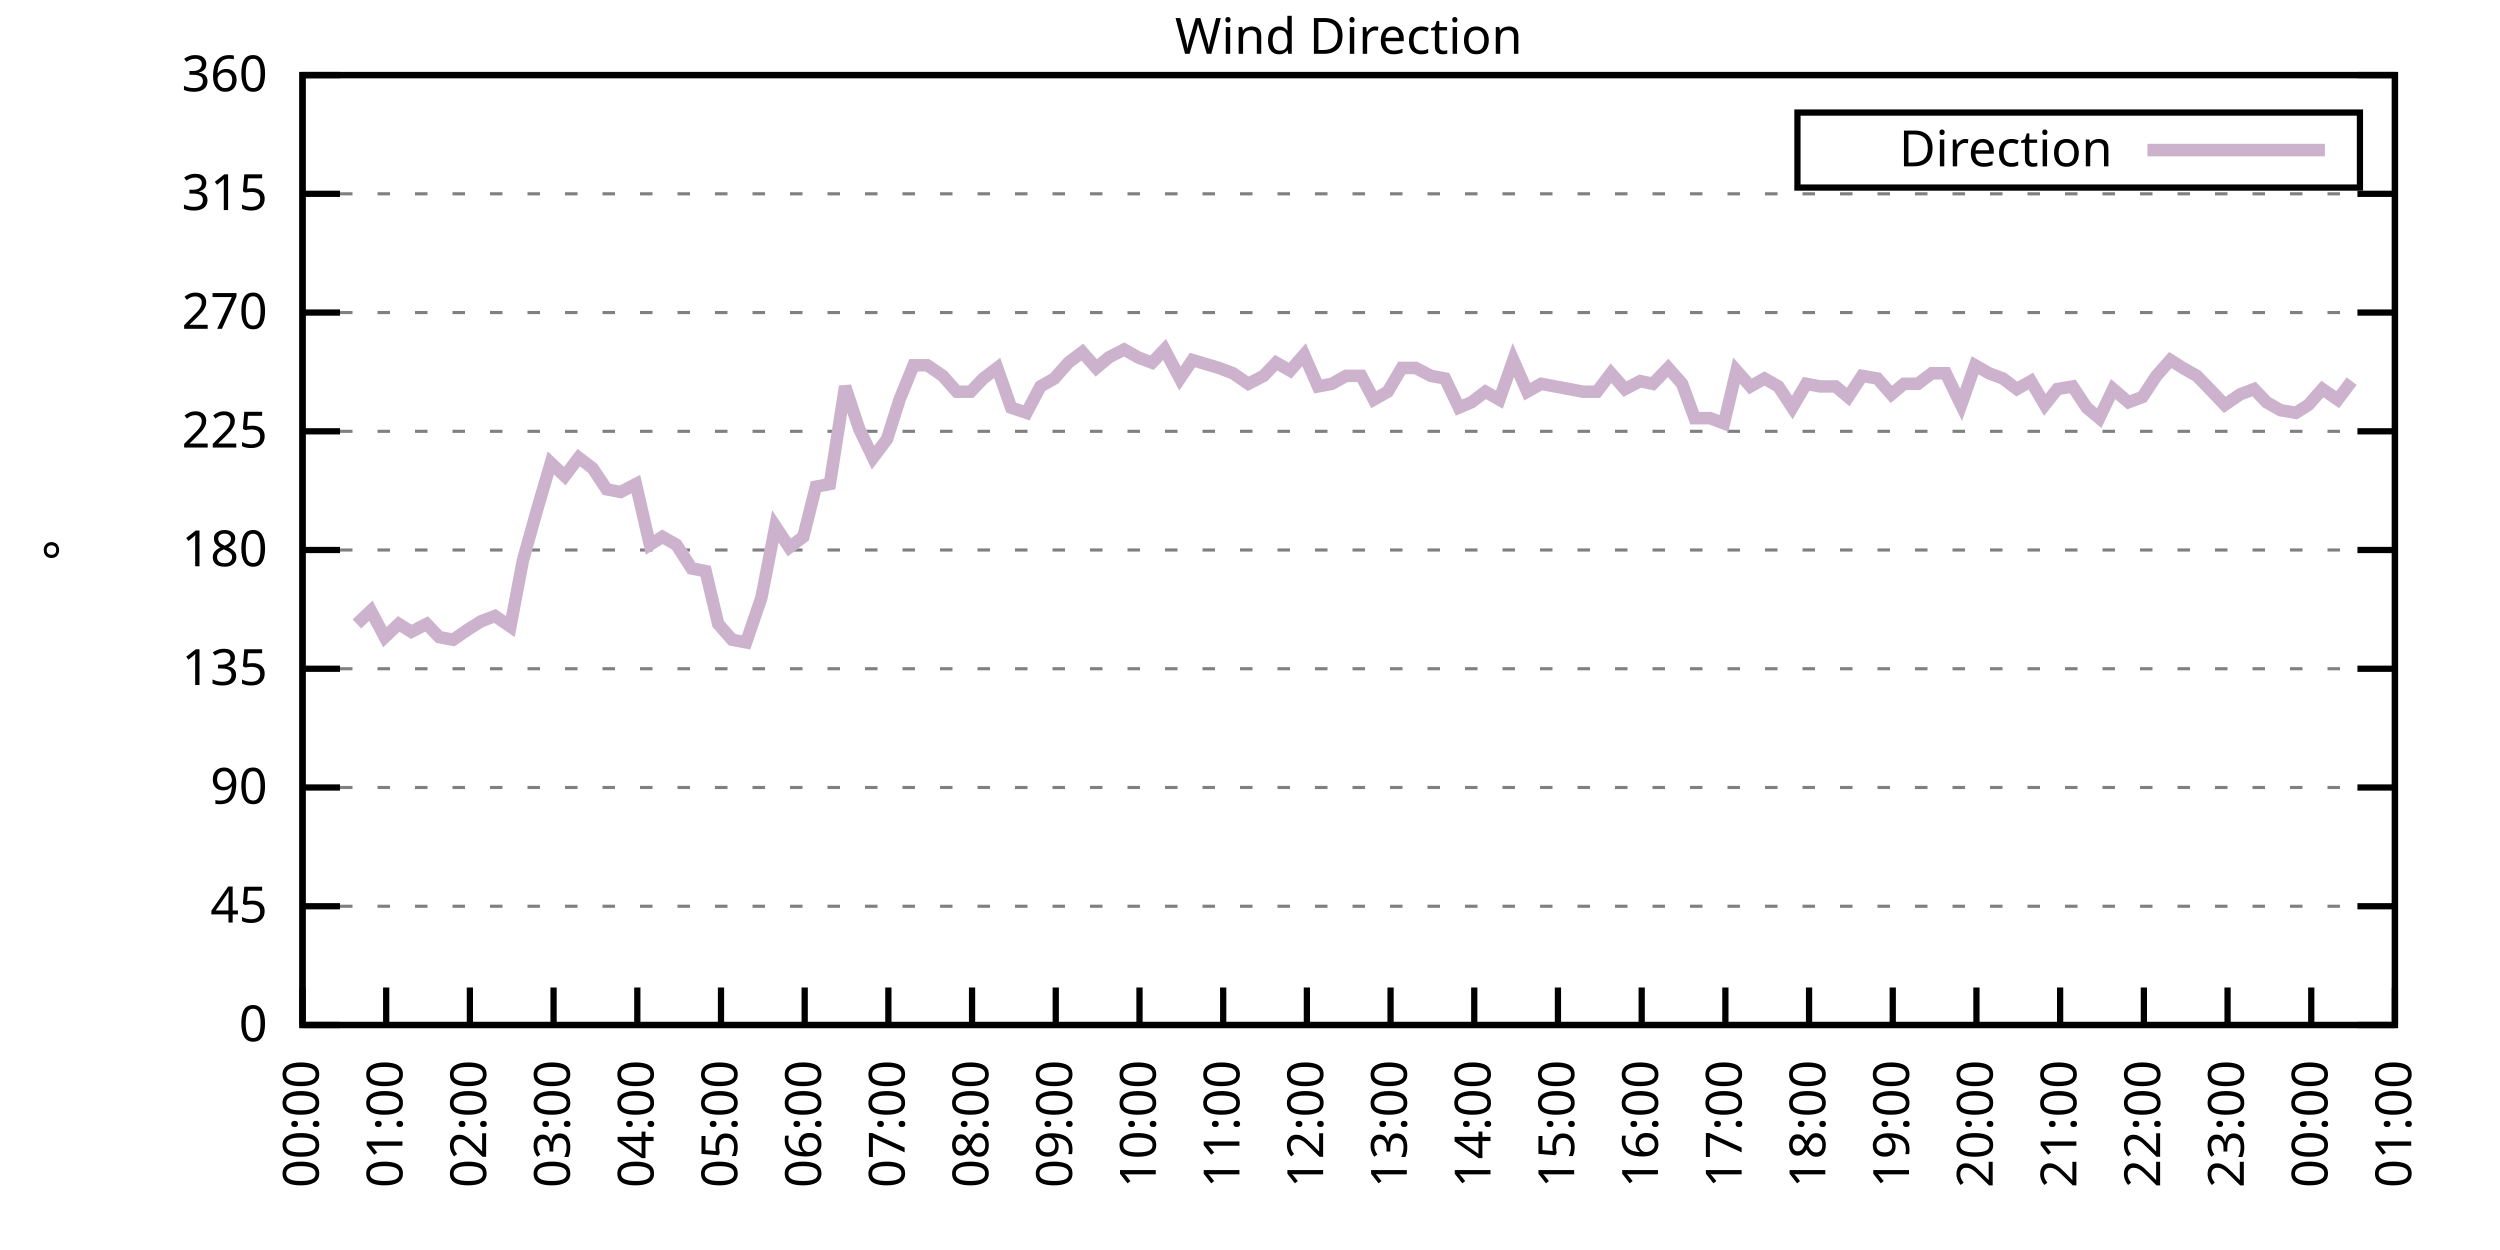
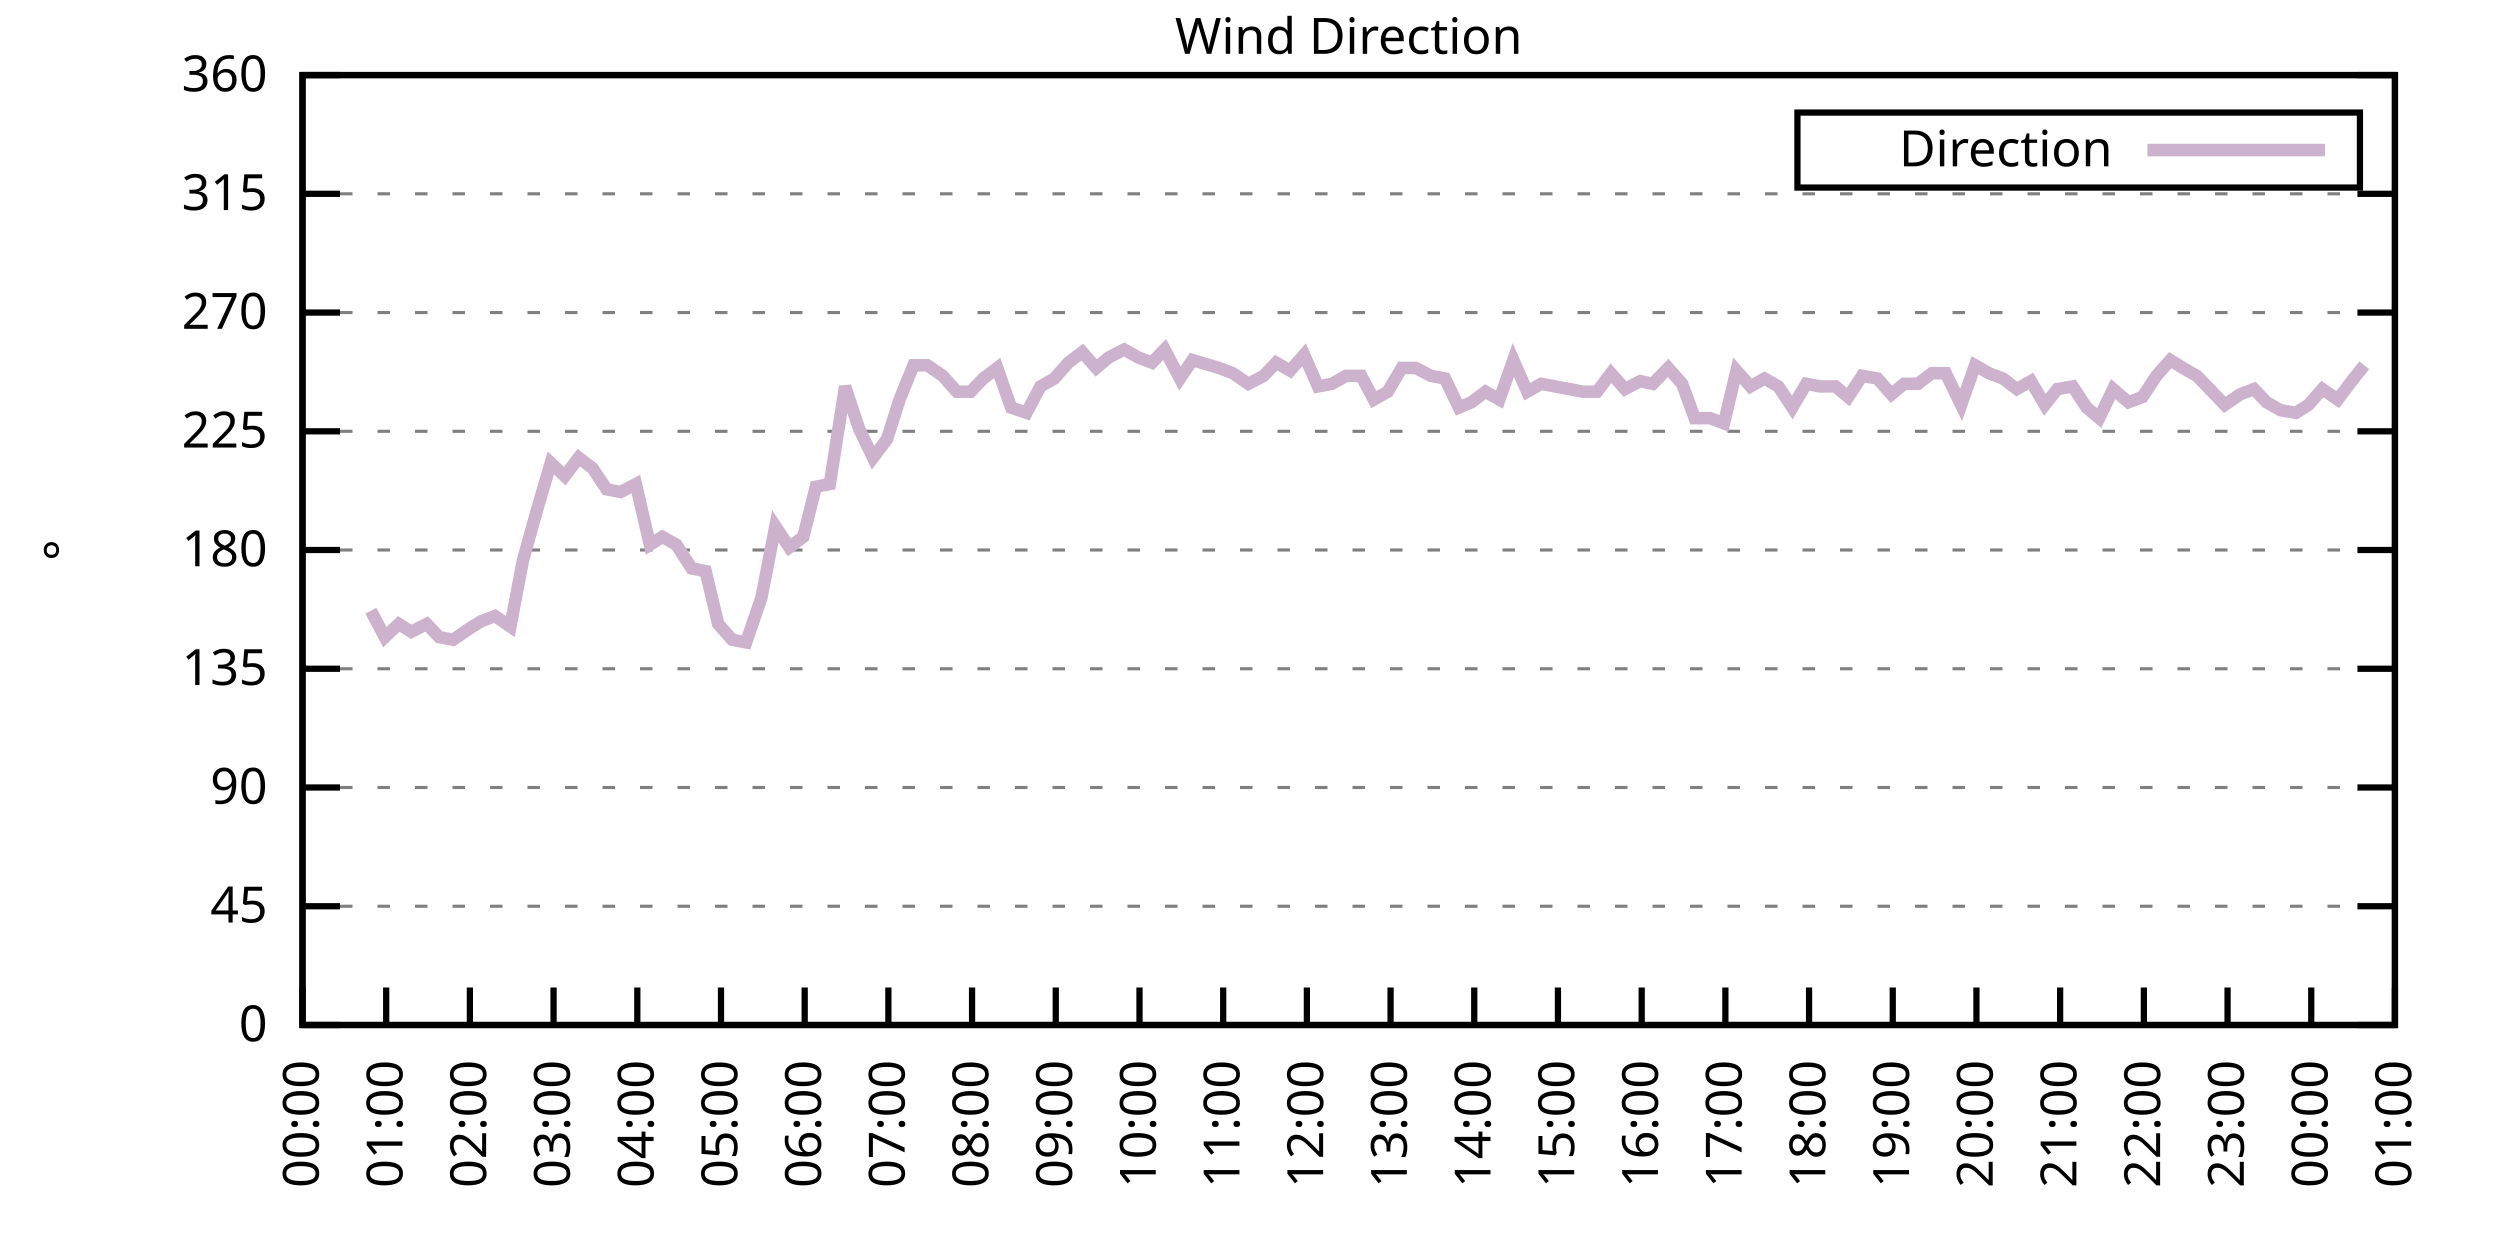
<svg xmlns="http://www.w3.org/2000/svg" xmlns:xlink="http://www.w3.org/1999/xlink" width="400" height="200" viewBox="0 0 400 200">
  <g id="gnuplot_canvas">
    <rect x="0" y="0" width="400" height="200" fill="none" />
    <defs>
      <circle id="gpDot" r="0.5" stroke-width="0.5" stroke="currentColor" />
      <path id="gpPt0" stroke-width="0.333" stroke="currentColor" d="M-1,0 h2 M0,-1 v2" />
      <path id="gpPt1" stroke-width="0.333" stroke="currentColor" d="M-1,-1 L1,1 M1,-1 L-1,1" />
      <path id="gpPt2" stroke-width="0.333" stroke="currentColor" d="M-1,0 L1,0 M0,-1 L0,1 M-1,-1 L1,1 M-1,1 L1,-1" />
      <rect id="gpPt3" stroke-width="0.333" stroke="currentColor" x="-1" y="-1" width="2" height="2" />
      <rect id="gpPt4" stroke-width="0.333" stroke="currentColor" fill="currentColor" x="-1" y="-1" width="2" height="2" />
      <circle id="gpPt5" stroke-width="0.333" stroke="currentColor" cx="0" cy="0" r="1" />
      <use xlink:href="#gpPt5" id="gpPt6" fill="currentColor" stroke="none" />
      <path id="gpPt7" stroke-width="0.333" stroke="currentColor" d="M0,-1.33 L-1.33,0.67 L1.33,0.67 z" />
      <use xlink:href="#gpPt7" id="gpPt8" fill="currentColor" stroke="none" />
      <use xlink:href="#gpPt7" id="gpPt9" stroke="currentColor" transform="rotate(180)" />
      <use xlink:href="#gpPt9" id="gpPt10" fill="currentColor" stroke="none" />
      <use xlink:href="#gpPt3" id="gpPt11" stroke="currentColor" transform="rotate(45)" />
      <use xlink:href="#gpPt11" id="gpPt12" fill="currentColor" stroke="none" />
      <path id="gpPt13" stroke-width="0.333" stroke="currentColor" d="M0,1.330 L1.265,0.411 L0.782,-1.067 L-0.782,-1.076 L-1.265,0.411 z" />
      <use xlink:href="#gpPt13" id="gpPt14" fill="currentColor" stroke="none" />
      <filter id="textbox" filterUnits="objectBoundingBox" x="0" y="0" height="1" width="1">
        <feFlood flood-color="white" flood-opacity="1" result="bgnd" />
        <feComposite in="SourceGraphic" in2="bgnd" operator="atop" />
      </filter>
      <filter id="greybox" filterUnits="objectBoundingBox" x="0" y="0" height="1" width="1">
        <feFlood flood-color="lightgrey" flood-opacity="1" result="grey" />
        <feComposite in="SourceGraphic" in2="grey" operator="atop" />
      </filter>
    </defs>
    <g fill="none" color="white" stroke="currentColor" stroke-width="1.00" stroke-linecap="butt" stroke-linejoin="miter">
</g>
    <g fill="none" color="black" stroke="currentColor" stroke-width="1.00" stroke-linecap="butt" stroke-linejoin="miter">
      <g stroke="none" shape-rendering="crispEdges">
        <polygon fill="rgb(255, 255, 255)" points="48.40,164.00 383.18,164.00 383.18,12.02 48.40,12.02 " />
      </g>
    </g>
    <g fill="none" color="black" stroke="currentColor" stroke-width="1.00" stroke-linecap="butt" stroke-linejoin="miter">
</g>
    <g fill="none" color="black" stroke="black" stroke-width="0.50" stroke-linecap="butt" stroke-linejoin="miter">
</g>
    <g fill="none" color="gray" stroke="currentColor" stroke-width="0.50" stroke-linecap="butt" stroke-linejoin="miter">
      <path stroke="gray" stroke-dasharray="2,4" class="gridline" d="M48.40,164.00 L383.19,164.00  " />
    </g>
    <g fill="none" color="gray" stroke="gray" stroke-width="1.00" stroke-linecap="butt" stroke-linejoin="miter">
</g>
    <g fill="none" color="black" stroke="currentColor" stroke-width="1.00" stroke-linecap="butt" stroke-linejoin="miter">
      <path stroke="black" d="M48.40,164.00 L54.40,164.00 M383.19,164.00 L377.19,164.00  " />
      <g transform="translate(42.80,166.60)" stroke="none" fill="black" font-family="Sans" font-size="8.00" text-anchor="end">
        <text>
          <tspan font-family="Sans"> 0</tspan>
        </text>
      </g>
    </g>
    <g fill="none" color="black" stroke="currentColor" stroke-width="1.00" stroke-linecap="butt" stroke-linejoin="miter">
</g>
    <g fill="none" color="black" stroke="black" stroke-width="0.50" stroke-linecap="butt" stroke-linejoin="miter">
</g>
    <g fill="none" color="gray" stroke="currentColor" stroke-width="0.50" stroke-linecap="butt" stroke-linejoin="miter">
      <path stroke="gray" stroke-dasharray="2,4" class="gridline" d="M48.40,145.00 L383.19,145.00  " />
    </g>
    <g fill="none" color="gray" stroke="gray" stroke-width="1.00" stroke-linecap="butt" stroke-linejoin="miter">
</g>
    <g fill="none" color="black" stroke="currentColor" stroke-width="1.00" stroke-linecap="butt" stroke-linejoin="miter">
      <path stroke="black" d="M48.40,145.00 L54.40,145.00 M383.19,145.00 L377.19,145.00  " />
      <g transform="translate(42.80,147.60)" stroke="none" fill="black" font-family="Sans" font-size="8.00" text-anchor="end">
        <text>
          <tspan font-family="Sans"> 45</tspan>
        </text>
      </g>
    </g>
    <g fill="none" color="black" stroke="currentColor" stroke-width="1.00" stroke-linecap="butt" stroke-linejoin="miter">
</g>
    <g fill="none" color="black" stroke="black" stroke-width="0.50" stroke-linecap="butt" stroke-linejoin="miter">
</g>
    <g fill="none" color="gray" stroke="currentColor" stroke-width="0.50" stroke-linecap="butt" stroke-linejoin="miter">
      <path stroke="gray" stroke-dasharray="2,4" class="gridline" d="M48.40,126.00 L383.19,126.00  " />
    </g>
    <g fill="none" color="gray" stroke="gray" stroke-width="1.00" stroke-linecap="butt" stroke-linejoin="miter">
</g>
    <g fill="none" color="black" stroke="currentColor" stroke-width="1.00" stroke-linecap="butt" stroke-linejoin="miter">
      <path stroke="black" d="M48.40,126.00 L54.40,126.00 M383.19,126.00 L377.19,126.00  " />
      <g transform="translate(42.80,128.60)" stroke="none" fill="black" font-family="Sans" font-size="8.00" text-anchor="end">
        <text>
          <tspan font-family="Sans"> 90</tspan>
        </text>
      </g>
    </g>
    <g fill="none" color="black" stroke="currentColor" stroke-width="1.00" stroke-linecap="butt" stroke-linejoin="miter">
</g>
    <g fill="none" color="black" stroke="black" stroke-width="0.50" stroke-linecap="butt" stroke-linejoin="miter">
</g>
    <g fill="none" color="gray" stroke="currentColor" stroke-width="0.50" stroke-linecap="butt" stroke-linejoin="miter">
      <path stroke="gray" stroke-dasharray="2,4" class="gridline" d="M48.40,107.00 L383.19,107.00  " />
    </g>
    <g fill="none" color="gray" stroke="gray" stroke-width="1.00" stroke-linecap="butt" stroke-linejoin="miter">
</g>
    <g fill="none" color="black" stroke="currentColor" stroke-width="1.00" stroke-linecap="butt" stroke-linejoin="miter">
      <path stroke="black" d="M48.40,107.00 L54.40,107.00 M383.19,107.00 L377.19,107.00  " />
      <g transform="translate(42.80,109.60)" stroke="none" fill="black" font-family="Sans" font-size="8.00" text-anchor="end">
        <text>
          <tspan font-family="Sans"> 135</tspan>
        </text>
      </g>
    </g>
    <g fill="none" color="black" stroke="currentColor" stroke-width="1.00" stroke-linecap="butt" stroke-linejoin="miter">
</g>
    <g fill="none" color="black" stroke="black" stroke-width="0.50" stroke-linecap="butt" stroke-linejoin="miter">
</g>
    <g fill="none" color="gray" stroke="currentColor" stroke-width="0.50" stroke-linecap="butt" stroke-linejoin="miter">
      <path stroke="gray" stroke-dasharray="2,4" class="gridline" d="M48.40,88.00 L383.19,88.00  " />
    </g>
    <g fill="none" color="gray" stroke="gray" stroke-width="1.00" stroke-linecap="butt" stroke-linejoin="miter">
</g>
    <g fill="none" color="black" stroke="currentColor" stroke-width="1.00" stroke-linecap="butt" stroke-linejoin="miter">
      <path stroke="black" d="M48.40,88.00 L54.40,88.00 M383.19,88.00 L377.19,88.00  " />
      <g transform="translate(42.80,90.60)" stroke="none" fill="black" font-family="Sans" font-size="8.00" text-anchor="end">
        <text>
          <tspan font-family="Sans"> 180</tspan>
        </text>
      </g>
    </g>
    <g fill="none" color="black" stroke="currentColor" stroke-width="1.00" stroke-linecap="butt" stroke-linejoin="miter">
</g>
    <g fill="none" color="black" stroke="black" stroke-width="0.50" stroke-linecap="butt" stroke-linejoin="miter">
</g>
    <g fill="none" color="gray" stroke="currentColor" stroke-width="0.50" stroke-linecap="butt" stroke-linejoin="miter">
      <path stroke="gray" stroke-dasharray="2,4" class="gridline" d="M48.40,69.01 L383.19,69.01  " />
    </g>
    <g fill="none" color="gray" stroke="gray" stroke-width="1.00" stroke-linecap="butt" stroke-linejoin="miter">
</g>
    <g fill="none" color="black" stroke="currentColor" stroke-width="1.00" stroke-linecap="butt" stroke-linejoin="miter">
      <path stroke="black" d="M48.40,69.01 L54.40,69.01 M383.19,69.01 L377.19,69.01  " />
      <g transform="translate(42.80,71.61)" stroke="none" fill="black" font-family="Sans" font-size="8.00" text-anchor="end">
        <text>
          <tspan font-family="Sans"> 225</tspan>
        </text>
      </g>
    </g>
    <g fill="none" color="black" stroke="currentColor" stroke-width="1.00" stroke-linecap="butt" stroke-linejoin="miter">
</g>
    <g fill="none" color="black" stroke="black" stroke-width="0.50" stroke-linecap="butt" stroke-linejoin="miter">
</g>
    <g fill="none" color="gray" stroke="currentColor" stroke-width="0.50" stroke-linecap="butt" stroke-linejoin="miter">
      <path stroke="gray" stroke-dasharray="2,4" class="gridline" d="M48.40,50.01 L383.19,50.01  " />
    </g>
    <g fill="none" color="gray" stroke="gray" stroke-width="1.00" stroke-linecap="butt" stroke-linejoin="miter">
</g>
    <g fill="none" color="black" stroke="currentColor" stroke-width="1.00" stroke-linecap="butt" stroke-linejoin="miter">
      <path stroke="black" d="M48.40,50.01 L54.40,50.01 M383.19,50.01 L377.19,50.01  " />
      <g transform="translate(42.80,52.61)" stroke="none" fill="black" font-family="Sans" font-size="8.00" text-anchor="end">
        <text>
          <tspan font-family="Sans"> 270</tspan>
        </text>
      </g>
    </g>
    <g fill="none" color="black" stroke="currentColor" stroke-width="1.00" stroke-linecap="butt" stroke-linejoin="miter">
</g>
    <g fill="none" color="black" stroke="black" stroke-width="0.50" stroke-linecap="butt" stroke-linejoin="miter">
</g>
    <g fill="none" color="gray" stroke="currentColor" stroke-width="0.50" stroke-linecap="butt" stroke-linejoin="miter">
      <path stroke="gray" stroke-dasharray="2,4" class="gridline" d="M48.40,31.01 L383.19,31.01  " />
    </g>
    <g fill="none" color="gray" stroke="gray" stroke-width="1.00" stroke-linecap="butt" stroke-linejoin="miter">
</g>
    <g fill="none" color="black" stroke="currentColor" stroke-width="1.00" stroke-linecap="butt" stroke-linejoin="miter">
      <path stroke="black" d="M48.40,31.01 L54.40,31.01 M383.19,31.01 L377.19,31.01  " />
      <g transform="translate(42.80,33.61)" stroke="none" fill="black" font-family="Sans" font-size="8.00" text-anchor="end">
        <text>
          <tspan font-family="Sans"> 315</tspan>
        </text>
      </g>
    </g>
    <g fill="none" color="black" stroke="currentColor" stroke-width="1.00" stroke-linecap="butt" stroke-linejoin="miter">
</g>
    <g fill="none" color="black" stroke="black" stroke-width="0.50" stroke-linecap="butt" stroke-linejoin="miter">
</g>
    <g fill="none" color="gray" stroke="currentColor" stroke-width="0.50" stroke-linecap="butt" stroke-linejoin="miter">
      <path stroke="gray" stroke-dasharray="2,4" class="gridline" d="M48.40,12.01 L383.19,12.01  " />
    </g>
    <g fill="none" color="gray" stroke="gray" stroke-width="1.00" stroke-linecap="butt" stroke-linejoin="miter">
</g>
    <g fill="none" color="black" stroke="currentColor" stroke-width="1.00" stroke-linecap="butt" stroke-linejoin="miter">
      <path stroke="black" d="M48.40,12.01 L54.40,12.01 M383.19,12.01 L377.19,12.01  " />
      <g transform="translate(42.80,14.61)" stroke="none" fill="black" font-family="Sans" font-size="8.00" text-anchor="end">
        <text>
          <tspan font-family="Sans"> 360</tspan>
        </text>
      </g>
    </g>
    <g fill="none" color="black" stroke="currentColor" stroke-width="1.00" stroke-linecap="butt" stroke-linejoin="miter">
      <path stroke="black" d="M48.40,164.00 L48.40,158.00  " />
      <g transform="translate(51.00,169.60) rotate(270.00)" stroke="none" fill="black" font-family="Sans" font-size="8.00" text-anchor="end">
        <text>
          <tspan font-family="Sans">00:00</tspan>
        </text>
      </g>
    </g>
    <g fill="none" color="black" stroke="currentColor" stroke-width="1.00" stroke-linecap="butt" stroke-linejoin="miter">
      <path stroke="black" d="M61.79,164.00 L61.79,158.00  " />
      <g transform="translate(64.39,169.60) rotate(270.00)" stroke="none" fill="black" font-family="Sans" font-size="8.00" text-anchor="end">
        <text>
          <tspan font-family="Sans">01:00</tspan>
        </text>
      </g>
    </g>
    <g fill="none" color="black" stroke="currentColor" stroke-width="1.00" stroke-linecap="butt" stroke-linejoin="miter">
      <path stroke="black" d="M75.18,164.00 L75.18,158.00  " />
      <g transform="translate(77.78,169.60) rotate(270.00)" stroke="none" fill="black" font-family="Sans" font-size="8.00" text-anchor="end">
        <text>
          <tspan font-family="Sans">02:00</tspan>
        </text>
      </g>
    </g>
    <g fill="none" color="black" stroke="currentColor" stroke-width="1.00" stroke-linecap="butt" stroke-linejoin="miter">
      <path stroke="black" d="M88.57,164.00 L88.57,158.00  " />
      <g transform="translate(91.17,169.60) rotate(270.00)" stroke="none" fill="black" font-family="Sans" font-size="8.00" text-anchor="end">
        <text>
          <tspan font-family="Sans">03:00</tspan>
        </text>
      </g>
    </g>
    <g fill="none" color="black" stroke="currentColor" stroke-width="1.00" stroke-linecap="butt" stroke-linejoin="miter">
      <path stroke="black" d="M101.97,164.00 L101.97,158.00  " />
      <g transform="translate(104.57,169.60) rotate(270.00)" stroke="none" fill="black" font-family="Sans" font-size="8.00" text-anchor="end">
        <text>
          <tspan font-family="Sans">04:00</tspan>
        </text>
      </g>
    </g>
    <g fill="none" color="black" stroke="currentColor" stroke-width="1.00" stroke-linecap="butt" stroke-linejoin="miter">
      <path stroke="black" d="M115.36,164.00 L115.36,158.00  " />
      <g transform="translate(117.96,169.60) rotate(270.00)" stroke="none" fill="black" font-family="Sans" font-size="8.00" text-anchor="end">
        <text>
          <tspan font-family="Sans">05:00</tspan>
        </text>
      </g>
    </g>
    <g fill="none" color="black" stroke="currentColor" stroke-width="1.00" stroke-linecap="butt" stroke-linejoin="miter">
      <path stroke="black" d="M128.75,164.00 L128.75,158.00  " />
      <g transform="translate(131.35,169.60) rotate(270.00)" stroke="none" fill="black" font-family="Sans" font-size="8.00" text-anchor="end">
        <text>
          <tspan font-family="Sans">06:00</tspan>
        </text>
      </g>
    </g>
    <g fill="none" color="black" stroke="currentColor" stroke-width="1.00" stroke-linecap="butt" stroke-linejoin="miter">
      <path stroke="black" d="M142.14,164.00 L142.14,158.00  " />
      <g transform="translate(144.74,169.60) rotate(270.00)" stroke="none" fill="black" font-family="Sans" font-size="8.00" text-anchor="end">
        <text>
          <tspan font-family="Sans">07:00</tspan>
        </text>
      </g>
    </g>
    <g fill="none" color="black" stroke="currentColor" stroke-width="1.00" stroke-linecap="butt" stroke-linejoin="miter">
      <path stroke="black" d="M155.53,164.00 L155.53,158.00  " />
      <g transform="translate(158.13,169.60) rotate(270.00)" stroke="none" fill="black" font-family="Sans" font-size="8.00" text-anchor="end">
        <text>
          <tspan font-family="Sans">08:00</tspan>
        </text>
      </g>
    </g>
    <g fill="none" color="black" stroke="currentColor" stroke-width="1.00" stroke-linecap="butt" stroke-linejoin="miter">
      <path stroke="black" d="M168.92,164.00 L168.92,158.00  " />
      <g transform="translate(171.52,169.60) rotate(270.00)" stroke="none" fill="black" font-family="Sans" font-size="8.00" text-anchor="end">
        <text>
          <tspan font-family="Sans">09:00</tspan>
        </text>
      </g>
    </g>
    <g fill="none" color="black" stroke="currentColor" stroke-width="1.00" stroke-linecap="butt" stroke-linejoin="miter">
      <path stroke="black" d="M182.32,164.00 L182.32,158.00  " />
      <g transform="translate(184.92,169.60) rotate(270.00)" stroke="none" fill="black" font-family="Sans" font-size="8.00" text-anchor="end">
        <text>
          <tspan font-family="Sans">10:00</tspan>
        </text>
      </g>
    </g>
    <g fill="none" color="black" stroke="currentColor" stroke-width="1.00" stroke-linecap="butt" stroke-linejoin="miter">
      <path stroke="black" d="M195.71,164.00 L195.71,158.00  " />
      <g transform="translate(198.31,169.60) rotate(270.00)" stroke="none" fill="black" font-family="Sans" font-size="8.00" text-anchor="end">
        <text>
          <tspan font-family="Sans">11:00</tspan>
        </text>
      </g>
    </g>
    <g fill="none" color="black" stroke="currentColor" stroke-width="1.00" stroke-linecap="butt" stroke-linejoin="miter">
      <path stroke="black" d="M209.10,164.00 L209.10,158.00  " />
      <g transform="translate(211.70,169.60) rotate(270.00)" stroke="none" fill="black" font-family="Sans" font-size="8.00" text-anchor="end">
        <text>
          <tspan font-family="Sans">12:00</tspan>
        </text>
      </g>
    </g>
    <g fill="none" color="black" stroke="currentColor" stroke-width="1.00" stroke-linecap="butt" stroke-linejoin="miter">
      <path stroke="black" d="M222.49,164.00 L222.49,158.00  " />
      <g transform="translate(225.09,169.60) rotate(270.00)" stroke="none" fill="black" font-family="Sans" font-size="8.00" text-anchor="end">
        <text>
          <tspan font-family="Sans">13:00</tspan>
        </text>
      </g>
    </g>
    <g fill="none" color="black" stroke="currentColor" stroke-width="1.00" stroke-linecap="butt" stroke-linejoin="miter">
      <path stroke="black" d="M235.88,164.00 L235.88,158.00  " />
      <g transform="translate(238.48,169.60) rotate(270.00)" stroke="none" fill="black" font-family="Sans" font-size="8.00" text-anchor="end">
        <text>
          <tspan font-family="Sans">14:00</tspan>
        </text>
      </g>
    </g>
    <g fill="none" color="black" stroke="currentColor" stroke-width="1.00" stroke-linecap="butt" stroke-linejoin="miter">
      <path stroke="black" d="M249.27,164.00 L249.27,158.00  " />
      <g transform="translate(251.87,169.60) rotate(270.00)" stroke="none" fill="black" font-family="Sans" font-size="8.00" text-anchor="end">
        <text>
          <tspan font-family="Sans">15:00</tspan>
        </text>
      </g>
    </g>
    <g fill="none" color="black" stroke="currentColor" stroke-width="1.00" stroke-linecap="butt" stroke-linejoin="miter">
      <path stroke="black" d="M262.67,164.00 L262.67,158.00  " />
      <g transform="translate(265.27,169.60) rotate(270.00)" stroke="none" fill="black" font-family="Sans" font-size="8.00" text-anchor="end">
        <text>
          <tspan font-family="Sans">16:00</tspan>
        </text>
      </g>
    </g>
    <g fill="none" color="black" stroke="currentColor" stroke-width="1.00" stroke-linecap="butt" stroke-linejoin="miter">
      <path stroke="black" d="M276.06,164.00 L276.06,158.00  " />
      <g transform="translate(278.66,169.60) rotate(270.00)" stroke="none" fill="black" font-family="Sans" font-size="8.00" text-anchor="end">
        <text>
          <tspan font-family="Sans">17:00</tspan>
        </text>
      </g>
    </g>
    <g fill="none" color="black" stroke="currentColor" stroke-width="1.00" stroke-linecap="butt" stroke-linejoin="miter">
      <path stroke="black" d="M289.45,164.00 L289.45,158.00  " />
      <g transform="translate(292.05,169.60) rotate(270.00)" stroke="none" fill="black" font-family="Sans" font-size="8.00" text-anchor="end">
        <text>
          <tspan font-family="Sans">18:00</tspan>
        </text>
      </g>
    </g>
    <g fill="none" color="black" stroke="currentColor" stroke-width="1.00" stroke-linecap="butt" stroke-linejoin="miter">
      <path stroke="black" d="M302.84,164.00 L302.84,158.00  " />
      <g transform="translate(305.44,169.60) rotate(270.00)" stroke="none" fill="black" font-family="Sans" font-size="8.00" text-anchor="end">
        <text>
          <tspan font-family="Sans">19:00</tspan>
        </text>
      </g>
    </g>
    <g fill="none" color="black" stroke="currentColor" stroke-width="1.00" stroke-linecap="butt" stroke-linejoin="miter">
      <path stroke="black" d="M316.23,164.00 L316.23,158.00  " />
      <g transform="translate(318.83,169.60) rotate(270.00)" stroke="none" fill="black" font-family="Sans" font-size="8.00" text-anchor="end">
        <text>
          <tspan font-family="Sans">20:00</tspan>
        </text>
      </g>
    </g>
    <g fill="none" color="black" stroke="currentColor" stroke-width="1.00" stroke-linecap="butt" stroke-linejoin="miter">
      <path stroke="black" d="M329.62,164.00 L329.62,158.00  " />
      <g transform="translate(332.22,169.60) rotate(270.00)" stroke="none" fill="black" font-family="Sans" font-size="8.00" text-anchor="end">
        <text>
          <tspan font-family="Sans">21:00</tspan>
        </text>
      </g>
    </g>
    <g fill="none" color="black" stroke="currentColor" stroke-width="1.00" stroke-linecap="butt" stroke-linejoin="miter">
      <path stroke="black" d="M343.02,164.00 L343.02,158.00  " />
      <g transform="translate(345.62,169.60) rotate(270.00)" stroke="none" fill="black" font-family="Sans" font-size="8.00" text-anchor="end">
        <text>
          <tspan font-family="Sans">22:00</tspan>
        </text>
      </g>
    </g>
    <g fill="none" color="black" stroke="currentColor" stroke-width="1.00" stroke-linecap="butt" stroke-linejoin="miter">
      <path stroke="black" d="M356.41,164.00 L356.41,158.00  " />
      <g transform="translate(359.01,169.60) rotate(270.00)" stroke="none" fill="black" font-family="Sans" font-size="8.00" text-anchor="end">
        <text>
          <tspan font-family="Sans">23:00</tspan>
        </text>
      </g>
    </g>
    <g fill="none" color="black" stroke="currentColor" stroke-width="1.00" stroke-linecap="butt" stroke-linejoin="miter">
      <path stroke="black" d="M369.80,164.00 L369.80,158.00  " />
      <g transform="translate(372.40,169.60) rotate(270.00)" stroke="none" fill="black" font-family="Sans" font-size="8.00" text-anchor="end">
        <text>
          <tspan font-family="Sans">00:00</tspan>
        </text>
      </g>
    </g>
    <g fill="none" color="black" stroke="currentColor" stroke-width="1.00" stroke-linecap="butt" stroke-linejoin="miter">
      <path stroke="black" d="M383.19,164.00 L383.19,158.00  " />
      <g transform="translate(385.79,169.60) rotate(270.00)" stroke="none" fill="black" font-family="Sans" font-size="8.00" text-anchor="end">
        <text>
          <tspan font-family="Sans">01:00</tspan>
        </text>
      </g>
    </g>
    <g fill="none" color="black" stroke="currentColor" stroke-width="1.00" stroke-linecap="butt" stroke-linejoin="miter">
</g>
    <g fill="none" color="black" stroke="currentColor" stroke-width="1.00" stroke-linecap="butt" stroke-linejoin="miter">
      <path stroke="black" d="M48.40,12.01 L48.40,164.00 L383.19,164.00 L383.19,12.01 L48.40,12.01 Z  " />
    </g>
    <g fill="none" color="black" stroke="currentColor" stroke-width="1.00" stroke-linecap="butt" stroke-linejoin="miter">
</g>
    <g fill="none" color="black" stroke="currentColor" stroke-width="1.00" stroke-linecap="butt" stroke-linejoin="miter">
      <path stroke="black" d="M287.59,30.01 L287.59,18.01 L377.59,18.01 L377.59,30.01 L287.59,30.01 Z  " />
    </g>
    <g id="Wind_direction_plot_1">
      <g fill="none" color="white" stroke="black" stroke-width="2.00" stroke-linecap="butt" stroke-linejoin="miter">
</g>
      <g fill="none" color="black" stroke="currentColor" stroke-width="2.00" stroke-linecap="butt" stroke-linejoin="miter">
        <g transform="translate(337.99,26.61)" stroke="none" fill="black" font-family="Sans" font-size="8.00" text-anchor="end">
          <text>
            <tspan font-family="Sans">Direction</tspan>
          </text>
        </g>
      </g>
      <g fill="none" color="black" stroke="currentColor" stroke-width="2.00" stroke-linecap="butt" stroke-linejoin="miter">
-         <path stroke="rgb(204, 178, 204)" d="M343.59,24.01 L371.99,24.01 M57.10,99.83 L59.34,97.72 L61.57,101.94 L63.80,99.83 L65.81,101.09 L68.26,99.83   L70.27,101.94 L72.50,102.36 L74.96,100.67 L76.97,99.40 L79.20,98.56 L81.66,100.25 L83.66,89.69 L85.90,81.67   L88.13,74.07 L90.36,76.18 L92.59,73.23 L94.82,74.92 L97.06,78.29 L99.29,78.72 L101.74,77.45 L103.98,87.16   L105.98,85.89 L108.22,87.16 L110.67,90.96 L112.90,91.38 L114.91,99.83 L117.14,102.36 L119.38,102.78 L121.83,95.60   L124.06,84.21 L126.29,87.58 L128.53,85.89 L130.54,77.87 L132.77,77.45 L135.22,61.83 L137.45,68.58 L139.69,73.23   L141.92,70.27 L143.93,63.94 L146.16,58.45 L148.39,58.45 L150.85,60.14 L153.08,62.67 L155.31,62.67 L157.32,60.56   L159.55,58.87 L161.78,65.21 L164.24,66.05 L166.47,61.83 L168.70,60.56 L170.93,58.03 L173.17,56.34 L175.40,58.87   L177.41,57.18 L179.86,55.92 L182.09,57.18 L184.32,58.03 L186.33,55.92 L188.79,60.56 L190.80,57.61 L195.04,58.87   L197.27,59.72 L199.73,61.41 L202.18,60.14 L204.19,58.03 L206.42,59.30 L208.65,56.76 L210.88,61.83 L213.12,61.41   L215.35,60.14 L217.80,60.14 L219.81,63.94 L222.04,62.67 L224.28,58.87 L226.51,58.87 L228.96,60.14 L231.20,60.56   L233.43,65.21 L235.44,64.36 L237.67,62.67 L239.90,63.94 L242.13,57.61 L244.36,62.67 L246.60,61.41 L248.83,61.83   L251.06,62.25 L253.29,62.67 L255.52,62.67 L257.76,59.72 L259.99,62.25 L262.44,60.98 L264.45,61.41 L266.91,58.87   L269.14,61.41 L271.15,66.90 L273.60,66.90 L275.83,67.74 L277.84,59.30 L280.07,61.83 L282.31,60.56 L284.54,61.83   L286.77,65.21 L289.00,61.41 L291.23,61.83 L293.69,61.83 L295.70,63.52 L297.93,60.14 L300.39,60.56 L302.62,63.10   L304.63,61.41 L306.86,61.41 L309.09,59.72 L311.32,59.72 L313.78,64.78 L316.01,58.45 L318.24,59.72 L320.47,60.56   L322.70,62.25 L324.94,60.98 L327.17,64.78 L329.18,62.25 L331.63,61.83 L333.86,65.21 L335.87,66.90 L338.10,62.25   L340.56,64.36 L342.79,63.52 L345.02,60.14 L347.26,57.61 L349.26,58.87 L351.50,60.14 L353.95,62.67 L355.96,64.78   L358.42,63.10 L360.65,62.25 L362.66,64.36 L364.89,65.63 L367.34,66.05 L369.35,64.78 L371.58,62.25 L374.04,63.94   L376.27,60.98  " />
+         <path stroke="rgb(204, 178, 204)" d="M343.59,24.01 L371.99,24.01 M59.34,97.72 L61.57,101.94 L63.80,99.83 L65.81,101.09 L68.26,99.83 L70.27,101.94   L72.50,102.36 L74.96,100.67 L76.97,99.40 L79.20,98.56 L81.66,100.25 L83.66,89.69 L85.90,81.67 L88.13,74.07   L90.36,76.18 L92.59,73.23 L94.82,74.92 L97.06,78.29 L99.29,78.72 L101.74,77.45 L103.98,87.16 L105.98,85.89   L108.22,87.16 L110.67,90.96 L112.90,91.38 L114.91,99.83 L117.14,102.36 L119.38,102.78 L121.83,95.60 L124.06,84.21   L126.29,87.58 L128.53,85.89 L130.54,77.87 L132.77,77.45 L135.22,61.83 L137.45,68.58 L139.69,73.23 L141.92,70.27   L143.93,63.94 L146.16,58.45 L148.39,58.45 L150.85,60.14 L153.08,62.67 L155.31,62.67 L157.32,60.56 L159.55,58.87   L161.78,65.21 L164.24,66.05 L166.47,61.83 L168.70,60.56 L170.93,58.03 L173.17,56.34 L175.40,58.87 L177.41,57.18   L179.86,55.92 L182.09,57.18 L184.32,58.03 L186.33,55.92 L188.79,60.56 L190.80,57.61 L195.04,58.87 L197.27,59.72   L199.73,61.41 L202.18,60.14 L204.19,58.03 L206.42,59.30 L208.65,56.76 L210.88,61.83 L213.12,61.41 L215.35,60.14   L217.80,60.14 L219.81,63.94 L222.04,62.67 L224.28,58.87 L226.51,58.87 L228.96,60.14 L231.20,60.56 L233.43,65.21   L235.44,64.36 L237.67,62.67 L239.90,63.94 L242.13,57.61 L244.36,62.67 L246.60,61.41 L248.83,61.83 L251.06,62.25   L253.29,62.67 L255.52,62.67 L257.76,59.72 L259.99,62.25 L262.44,60.98 L264.45,61.41 L266.91,58.87 L269.14,61.41   L271.15,66.90 L273.60,66.90 L275.83,67.74 L277.84,59.30 L280.07,61.83 L282.31,60.56 L284.54,61.83 L286.77,65.21   L289.00,61.41 L291.23,61.83 L293.69,61.83 L295.70,63.52 L297.93,60.14 L300.39,60.56 L302.62,63.10 L304.63,61.41   L306.86,61.41 L309.09,59.72 L311.32,59.72 L313.78,64.78 L316.01,58.45 L318.24,59.72 L320.47,60.56 L322.70,62.25   L324.94,60.98 L327.17,64.78 L329.18,62.25 L331.63,61.83 L333.86,65.21 L335.87,66.90 L338.10,62.25 L340.56,64.36   L342.79,63.52 L345.02,60.14 L347.26,57.61 L349.26,58.87 L351.50,60.14 L353.95,62.67 L355.96,64.78 L358.42,63.10   L360.65,62.25 L362.66,64.36 L364.89,65.63 L367.34,66.05 L369.35,64.78 L371.58,62.25 L374.04,63.94 L376.27,60.98   L378.28,58.45  " />
      </g>
    </g>
    <g fill="none" color="black" stroke="currentColor" stroke-width="2.00" stroke-linecap="butt" stroke-linejoin="miter">
</g>
    <g fill="none" color="black" stroke="black" stroke-width="1.00" stroke-linecap="butt" stroke-linejoin="miter">
</g>
    <g fill="none" color="black" stroke="currentColor" stroke-width="1.00" stroke-linecap="butt" stroke-linejoin="miter">
      <path stroke="black" d="M48.40,12.01 L48.40,164.00 L383.19,164.00 L383.19,12.01 L48.40,12.01 Z  " />
      <g transform="translate(12.80,88.01) rotate(270.00)" stroke="none" fill="black" font-family="Sans" font-size="8.00" text-anchor="middle">
        <text>
          <tspan font-family="Sans">°</tspan>
        </text>
      </g>
    </g>
    <g fill="none" color="black" stroke="currentColor" stroke-width="1.00" stroke-linecap="butt" stroke-linejoin="miter">
</g>
    <g fill="none" color="black" stroke="currentColor" stroke-width="1.00" stroke-linecap="butt" stroke-linejoin="miter">
      <g transform="translate(215.79,8.61)" stroke="none" fill="black" font-family="Sans" font-size="8.00" text-anchor="middle">
        <text>
          <tspan font-family="Sans">Wind Direction</tspan>
        </text>
      </g>
    </g>
    <g fill="none" color="black" stroke="currentColor" stroke-width="1.00" stroke-linecap="butt" stroke-linejoin="miter">
</g>
  </g>
</svg>
